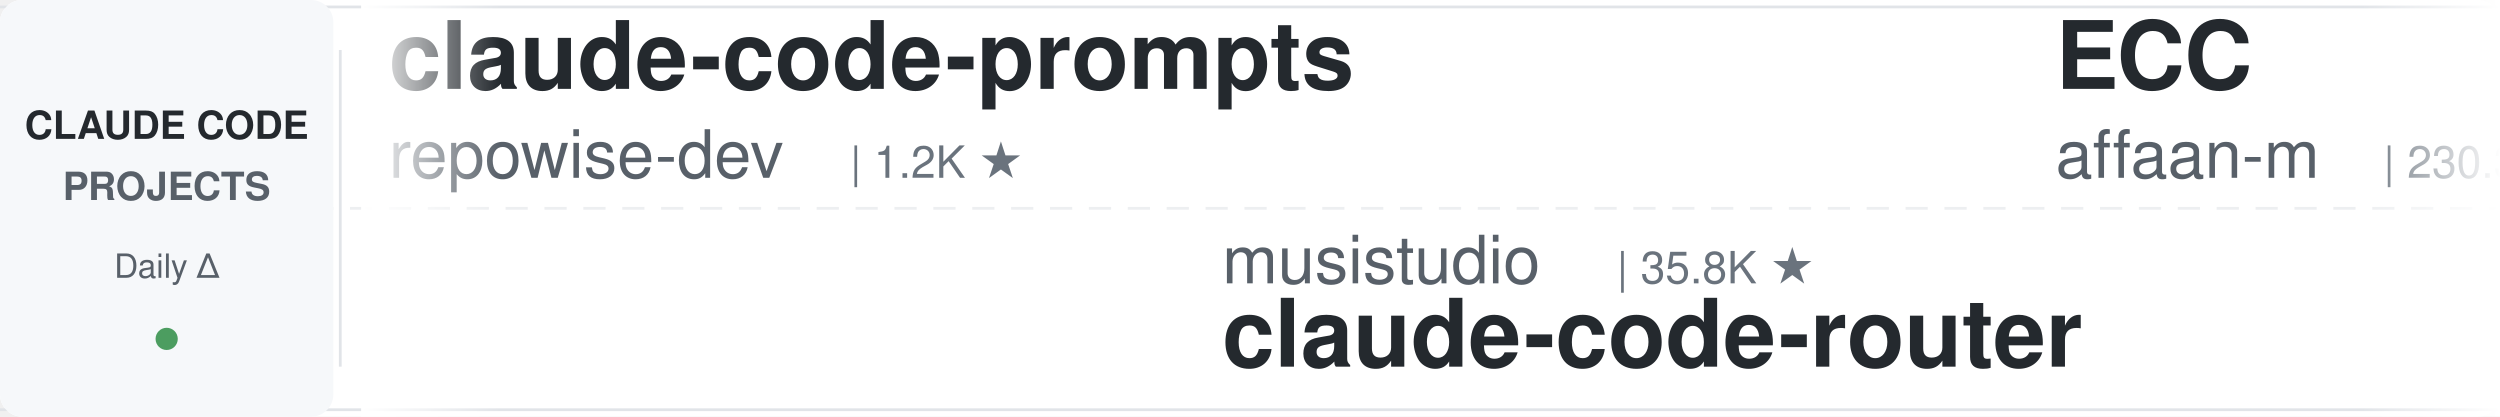
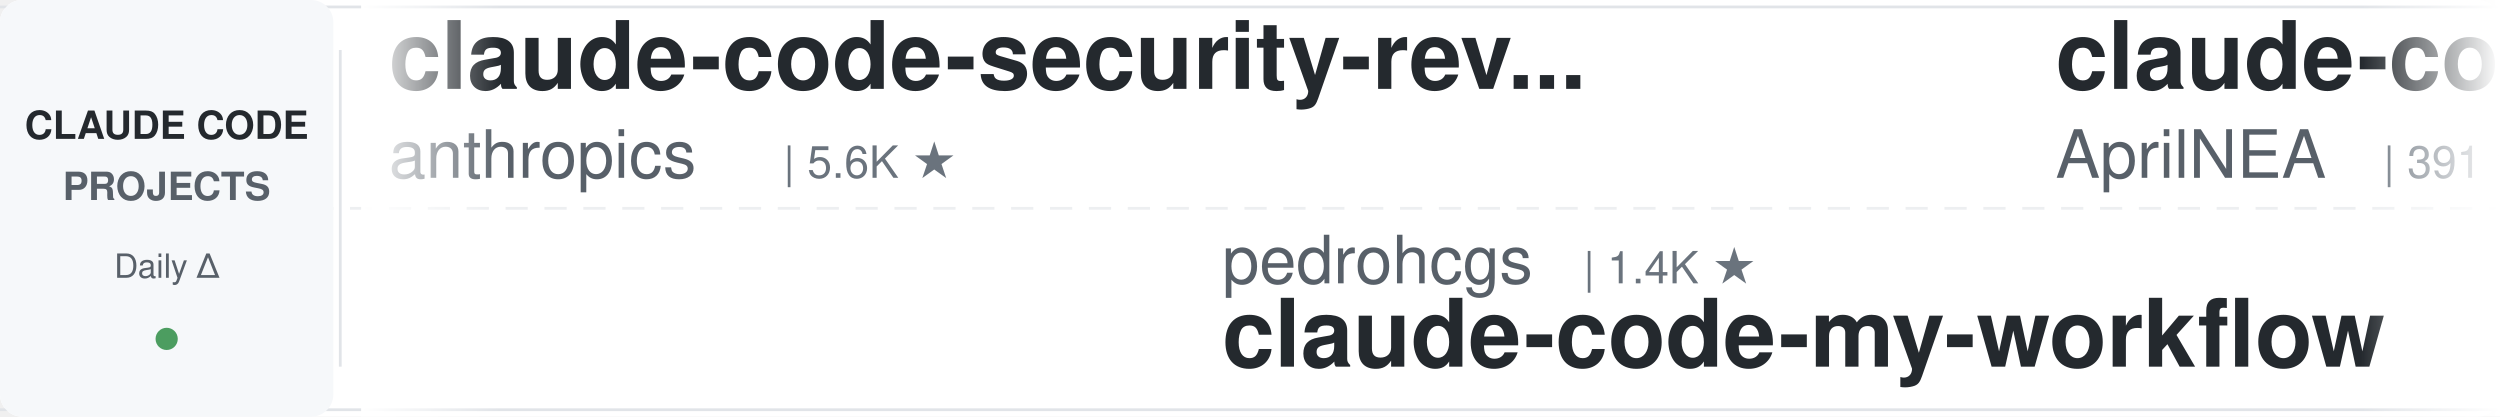
<svg xmlns="http://www.w3.org/2000/svg" width="900" height="150">
  <defs>
    <linearGradient id="leftFade" x1="0%" y1="0%" x2="100%" y2="0%">
      <stop offset="0%" style="stop-color:#ffffff;stop-opacity:1" />
      <stop offset="100%" style="stop-color:#ffffff;stop-opacity:0" />
    </linearGradient>
    <linearGradient id="rightFade" x1="0%" y1="0%" x2="100%" y2="0%">
      <stop offset="0%" style="stop-color:#ffffff;stop-opacity:0" />
      <stop offset="100%" style="stop-color:#ffffff;stop-opacity:1" />
    </linearGradient>
  </defs>
  <rect width="900" height="150" fill="#ffffff" rx="8" />
  <rect x="0" y="2" width="900" height="1" fill="#e1e4e8" />
  <rect x="0" y="147" width="900" height="1" fill="#e1e4e8" />
  <line x1="0" y1="75" x2="900" y2="75" stroke="#e1e4e8" stroke-width="1" stroke-dasharray="8 6" opacity="0.6" />
  <rect x="0" y="0" width="120" height="150" fill="#f6f8fa" rx="8" />
  <text x="60" y="50" font-family="-apple-system, BlinkMacSystemFont, 'Segoe UI', Helvetica, Arial, sans-serif" font-size="14" font-weight="600" fill="#24292e" text-anchor="middle">CLAUDE CODE</text>
  <text x="60" y="72" font-family="-apple-system, BlinkMacSystemFont, 'Segoe UI', Helvetica, Arial, sans-serif" font-size="14" font-weight="600" fill="#586069" text-anchor="middle">PROJECTS</text>
  <text x="60" y="100" font-family="-apple-system, BlinkMacSystemFont, 'Segoe UI', Helvetica, Arial, sans-serif" font-size="12" font-weight="500" fill="#586069" text-anchor="middle">Daily Δ</text>
  <circle cx="60" cy="122" r="4" fill="#22863a" opacity="0.8" />
  <rect x="122" y="18" width="1" height="114" fill="#e1e4e8" />
  <clipPath id="tickerClip">
    <rect x="130" y="0" width="770" height="150" />
  </clipPath>
  <g clip-path="url(#tickerClip)">
    <g id="tickerItems">
      <animateTransform attributeName="transform" attributeType="XML" type="translate" from="0 0" to="-3000 0" dur="54s" repeatCount="indefinite" />
      <g transform="translate(0, 0)">
-         <text x="140" y="32" font-family="-apple-system, BlinkMacSystemFont, 'Segoe UI', Helvetica, Arial, sans-serif" font-size="34" font-weight="600" fill="#24292e">claude-code-prompts</text>
-         <text x="140" y="64" font-family="-apple-system, BlinkMacSystemFont, 'Segoe UI', Helvetica, Arial, sans-serif" font-size="24" font-weight="400" fill="#586069">repowise-dev</text>
-         <text x="306" y="64" font-family="-apple-system, BlinkMacSystemFont, 'Segoe UI', Helvetica, Arial, sans-serif" font-size="16" font-weight="500" fill="#6a737d">| 1.2K ★</text>
+         <text x="140" y="32" font-family="-apple-system, BlinkMacSystemFont, 'Segoe UI', Helvetica, Arial, sans-serif" font-size="34" font-weight="600" fill="#24292e">claude-code-security-rev...</text>
+         <text x="140" y="64" font-family="-apple-system, BlinkMacSystemFont, 'Segoe UI', Helvetica, Arial, sans-serif" font-size="24" font-weight="400" fill="#586069">anthropics</text>
+         <text x="282" y="64" font-family="-apple-system, BlinkMacSystemFont, 'Segoe UI', Helvetica, Arial, sans-serif" font-size="16" font-weight="500" fill="#6a737d">| 5.6K ★</text>
      </g>
      <g transform="translate(300, 0)">
-         <text x="140" y="102" font-family="-apple-system, BlinkMacSystemFont, 'Segoe UI', Helvetica, Arial, sans-serif" font-size="24" font-weight="400" fill="#586069">musistudio</text>
-         <text x="282" y="102" font-family="-apple-system, BlinkMacSystemFont, 'Segoe UI', Helvetica, Arial, sans-serif" font-size="16" font-weight="500" fill="#6a737d">| 35.8K ★</text>
-         <text x="140" y="132" font-family="-apple-system, BlinkMacSystemFont, 'Segoe UI', Helvetica, Arial, sans-serif" font-size="34" font-weight="600" fill="#24292e">claude-code-router</text>
+         <text x="140" y="102" font-family="-apple-system, BlinkMacSystemFont, 'Segoe UI', Helvetica, Arial, sans-serif" font-size="24" font-weight="400" fill="#586069">pedrohcgs</text>
+         <text x="270" y="102" font-family="-apple-system, BlinkMacSystemFont, 'Segoe UI', Helvetica, Arial, sans-serif" font-size="16" font-weight="500" fill="#6a737d">| 1.4K ★</text>
+         <text x="140" y="132" font-family="-apple-system, BlinkMacSystemFont, 'Segoe UI', Helvetica, Arial, sans-serif" font-size="34" font-weight="600" fill="#24292e">claude-code-my-workflow</text>
      </g>
      <g transform="translate(600, 0)">
-         <text x="140" y="32" font-family="-apple-system, BlinkMacSystemFont, 'Segoe UI', Helvetica, Arial, sans-serif" font-size="34" font-weight="600" fill="#24292e">ECC</text>
-         <text x="140" y="64" font-family="-apple-system, BlinkMacSystemFont, 'Segoe UI', Helvetica, Arial, sans-serif" font-size="24" font-weight="400" fill="#586069">affaan-m</text>
-         <text x="258" y="64" font-family="-apple-system, BlinkMacSystemFont, 'Segoe UI', Helvetica, Arial, sans-serif" font-size="16" font-weight="500" fill="#6a737d">| 230.3K ★</text>
+         <text x="140" y="32" font-family="-apple-system, BlinkMacSystemFont, 'Segoe UI', Helvetica, Arial, sans-serif" font-size="34" font-weight="600" fill="#24292e">claude-code-source</text>
+         <text x="140" y="64" font-family="-apple-system, BlinkMacSystemFont, 'Segoe UI', Helvetica, Arial, sans-serif" font-size="24" font-weight="400" fill="#586069">AprilNEA</text>
+         <text x="258" y="64" font-family="-apple-system, BlinkMacSystemFont, 'Segoe UI', Helvetica, Arial, sans-serif" font-size="16" font-weight="500" fill="#6a737d">| 391 ★</text>
      </g>
      <g transform="translate(900, 0)">
-         <text x="140" y="102" font-family="-apple-system, BlinkMacSystemFont, 'Segoe UI', Helvetica, Arial, sans-serif" font-size="24" font-weight="400" fill="#586069">nicedreamzapp</text>
-         <text x="318" y="102" font-family="-apple-system, BlinkMacSystemFont, 'Segoe UI', Helvetica, Arial, sans-serif" font-size="16" font-weight="500" fill="#6a737d">| 2.9K ★</text>
-         <text x="140" y="132" font-family="-apple-system, BlinkMacSystemFont, 'Segoe UI', Helvetica, Arial, sans-serif" font-size="34" font-weight="600" fill="#24292e">claude-code-local</text>
+         <text x="140" y="102" font-family="-apple-system, BlinkMacSystemFont, 'Segoe UI', Helvetica, Arial, sans-serif" font-size="24" font-weight="400" fill="#586069">Donchitos</text>
+         <text x="270" y="102" font-family="-apple-system, BlinkMacSystemFont, 'Segoe UI', Helvetica, Arial, sans-serif" font-size="16" font-weight="500" fill="#6a737d">| 23.1K ★</text>
+         <text x="140" y="132" font-family="-apple-system, BlinkMacSystemFont, 'Segoe UI', Helvetica, Arial, sans-serif" font-size="34" font-weight="600" fill="#24292e">Claude-Code-Game-Studios</text>
      </g>
      <g transform="translate(1200, 0)">
-         <text x="140" y="32" font-family="-apple-system, BlinkMacSystemFont, 'Segoe UI', Helvetica, Arial, sans-serif" font-size="34" font-weight="600" fill="#24292e">edmunds-claude-code</text>
-         <text x="140" y="64" font-family="-apple-system, BlinkMacSystemFont, 'Segoe UI', Helvetica, Arial, sans-serif" font-size="24" font-weight="400" fill="#586069">edmund-io</text>
-         <text x="270" y="64" font-family="-apple-system, BlinkMacSystemFont, 'Segoe UI', Helvetica, Arial, sans-serif" font-size="16" font-weight="500" fill="#6a737d">| 1.5K ★</text>
+         <text x="140" y="32" font-family="-apple-system, BlinkMacSystemFont, 'Segoe UI', Helvetica, Arial, sans-serif" font-size="34" font-weight="600" fill="#24292e">Open-ClaudeCode</text>
+         <text x="140" y="64" font-family="-apple-system, BlinkMacSystemFont, 'Segoe UI', Helvetica, Arial, sans-serif" font-size="24" font-weight="400" fill="#586069">LING71671</text>
+         <text x="270" y="64" font-family="-apple-system, BlinkMacSystemFont, 'Segoe UI', Helvetica, Arial, sans-serif" font-size="16" font-weight="500" fill="#6a737d">| 918 ★</text>
      </g>
      <g transform="translate(1500, 0)">
-         <text x="140" y="102" font-family="-apple-system, BlinkMacSystemFont, 'Segoe UI', Helvetica, Arial, sans-serif" font-size="24" font-weight="400" fill="#586069">LING71671</text>
-         <text x="270" y="102" font-family="-apple-system, BlinkMacSystemFont, 'Segoe UI', Helvetica, Arial, sans-serif" font-size="16" font-weight="500" fill="#6a737d">| 918 ★</text>
-         <text x="140" y="132" font-family="-apple-system, BlinkMacSystemFont, 'Segoe UI', Helvetica, Arial, sans-serif" font-size="34" font-weight="600" fill="#24292e">Open-ClaudeCode</text>
+         <text x="140" y="102" font-family="-apple-system, BlinkMacSystemFont, 'Segoe UI', Helvetica, Arial, sans-serif" font-size="24" font-weight="400" fill="#586069">ponponon</text>
+         <text x="258" y="102" font-family="-apple-system, BlinkMacSystemFont, 'Segoe UI', Helvetica, Arial, sans-serif" font-size="16" font-weight="500" fill="#6a737d">| 2.3K ★</text>
+         <text x="140" y="132" font-family="-apple-system, BlinkMacSystemFont, 'Segoe UI', Helvetica, Arial, sans-serif" font-size="34" font-weight="600" fill="#24292e">claude_code_src</text>
      </g>
      <g transform="translate(1800, 0)">
        <text x="140" y="32" font-family="-apple-system, BlinkMacSystemFont, 'Segoe UI', Helvetica, Arial, sans-serif" font-size="34" font-weight="600" fill="#24292e">claude_codex_bridge</text>
        <text x="140" y="64" font-family="-apple-system, BlinkMacSystemFont, 'Segoe UI', Helvetica, Arial, sans-serif" font-size="24" font-weight="400" fill="#586069">SeemSeam</text>
        <text x="258" y="64" font-family="-apple-system, BlinkMacSystemFont, 'Segoe UI', Helvetica, Arial, sans-serif" font-size="16" font-weight="500" fill="#6a737d">| 3.3K ★</text>
      </g>
      <g transform="translate(2100, 0)">
-         <text x="140" y="102" font-family="-apple-system, BlinkMacSystemFont, 'Segoe UI', Helvetica, Arial, sans-serif" font-size="24" font-weight="400" fill="#586069">zebbern</text>
-         <text x="246" y="102" font-family="-apple-system, BlinkMacSystemFont, 'Segoe UI', Helvetica, Arial, sans-serif" font-size="16" font-weight="500" fill="#6a737d">| 4.4K ★</text>
-         <text x="140" y="132" font-family="-apple-system, BlinkMacSystemFont, 'Segoe UI', Helvetica, Arial, sans-serif" font-size="34" font-weight="600" fill="#24292e">claude-code-guide</text>
+         <text x="140" y="102" font-family="-apple-system, BlinkMacSystemFont, 'Segoe UI', Helvetica, Arial, sans-serif" font-size="24" font-weight="400" fill="#586069">xu-xiang</text>
+         <text x="258" y="102" font-family="-apple-system, BlinkMacSystemFont, 'Segoe UI', Helvetica, Arial, sans-serif" font-size="16" font-weight="500" fill="#6a737d">| 1.7K ★</text>
+         <text x="140" y="132" font-family="-apple-system, BlinkMacSystemFont, 'Segoe UI', Helvetica, Arial, sans-serif" font-size="34" font-weight="600" fill="#24292e">everything-claude-code-z...</text>
      </g>
      <g transform="translate(2400, 0)">
-         <text x="140" y="32" font-family="-apple-system, BlinkMacSystemFont, 'Segoe UI', Helvetica, Arial, sans-serif" font-size="34" font-weight="600" fill="#24292e">claude_code_src</text>
-         <text x="140" y="64" font-family="-apple-system, BlinkMacSystemFont, 'Segoe UI', Helvetica, Arial, sans-serif" font-size="24" font-weight="400" fill="#586069">ponponon</text>
-         <text x="258" y="64" font-family="-apple-system, BlinkMacSystemFont, 'Segoe UI', Helvetica, Arial, sans-serif" font-size="16" font-weight="500" fill="#6a737d">| 2.3K ★</text>
+         <text x="140" y="32" font-family="-apple-system, BlinkMacSystemFont, 'Segoe UI', Helvetica, Arial, sans-serif" font-size="34" font-weight="600" fill="#24292e">claude-code-tips</text>
+         <text x="140" y="64" font-family="-apple-system, BlinkMacSystemFont, 'Segoe UI', Helvetica, Arial, sans-serif" font-size="24" font-weight="400" fill="#586069">ykdojo</text>
+         <text x="234" y="64" font-family="-apple-system, BlinkMacSystemFont, 'Segoe UI', Helvetica, Arial, sans-serif" font-size="16" font-weight="500" fill="#6a737d">| 9.3K ★</text>
      </g>
      <g transform="translate(2700, 0)">
-         <text x="140" y="102" font-family="-apple-system, BlinkMacSystemFont, 'Segoe UI', Helvetica, Arial, sans-serif" font-size="24" font-weight="400" fill="#586069">FlorianBruniaux</text>
-         <text x="342" y="102" font-family="-apple-system, BlinkMacSystemFont, 'Segoe UI', Helvetica, Arial, sans-serif" font-size="16" font-weight="500" fill="#6a737d">| 5.5K ★</text>
-         <text x="140" y="132" font-family="-apple-system, BlinkMacSystemFont, 'Segoe UI', Helvetica, Arial, sans-serif" font-size="34" font-weight="600" fill="#24292e">claude-code-ultimate-gui...</text>
+         <text x="140" y="102" font-family="-apple-system, BlinkMacSystemFont, 'Segoe UI', Helvetica, Arial, sans-serif" font-size="24" font-weight="400" fill="#586069">VoltAgent</text>
+         <text x="270" y="102" font-family="-apple-system, BlinkMacSystemFont, 'Segoe UI', Helvetica, Arial, sans-serif" font-size="16" font-weight="500" fill="#6a737d">| 23.4K ★</text>
+         <text x="140" y="132" font-family="-apple-system, BlinkMacSystemFont, 'Segoe UI', Helvetica, Arial, sans-serif" font-size="34" font-weight="600" fill="#24292e">awesome-claude-code-suba...</text>
      </g>
      <g transform="translate(3000, 0)">
-         <text x="140" y="32" font-family="-apple-system, BlinkMacSystemFont, 'Segoe UI', Helvetica, Arial, sans-serif" font-size="34" font-weight="600" fill="#24292e">claude-code-prompts</text>
-         <text x="140" y="64" font-family="-apple-system, BlinkMacSystemFont, 'Segoe UI', Helvetica, Arial, sans-serif" font-size="24" font-weight="400" fill="#586069">repowise-dev</text>
-         <text x="306" y="64" font-family="-apple-system, BlinkMacSystemFont, 'Segoe UI', Helvetica, Arial, sans-serif" font-size="16" font-weight="500" fill="#6a737d">| 1.2K ★</text>
+         <text x="140" y="32" font-family="-apple-system, BlinkMacSystemFont, 'Segoe UI', Helvetica, Arial, sans-serif" font-size="34" font-weight="600" fill="#24292e">claude-code-security-rev...</text>
+         <text x="140" y="64" font-family="-apple-system, BlinkMacSystemFont, 'Segoe UI', Helvetica, Arial, sans-serif" font-size="24" font-weight="400" fill="#586069">anthropics</text>
+         <text x="282" y="64" font-family="-apple-system, BlinkMacSystemFont, 'Segoe UI', Helvetica, Arial, sans-serif" font-size="16" font-weight="500" fill="#6a737d">| 5.6K ★</text>
      </g>
      <g transform="translate(3300, 0)">
-         <text x="140" y="102" font-family="-apple-system, BlinkMacSystemFont, 'Segoe UI', Helvetica, Arial, sans-serif" font-size="24" font-weight="400" fill="#586069">musistudio</text>
-         <text x="282" y="102" font-family="-apple-system, BlinkMacSystemFont, 'Segoe UI', Helvetica, Arial, sans-serif" font-size="16" font-weight="500" fill="#6a737d">| 35.8K ★</text>
-         <text x="140" y="132" font-family="-apple-system, BlinkMacSystemFont, 'Segoe UI', Helvetica, Arial, sans-serif" font-size="34" font-weight="600" fill="#24292e">claude-code-router</text>
+         <text x="140" y="102" font-family="-apple-system, BlinkMacSystemFont, 'Segoe UI', Helvetica, Arial, sans-serif" font-size="24" font-weight="400" fill="#586069">pedrohcgs</text>
+         <text x="270" y="102" font-family="-apple-system, BlinkMacSystemFont, 'Segoe UI', Helvetica, Arial, sans-serif" font-size="16" font-weight="500" fill="#6a737d">| 1.4K ★</text>
+         <text x="140" y="132" font-family="-apple-system, BlinkMacSystemFont, 'Segoe UI', Helvetica, Arial, sans-serif" font-size="34" font-weight="600" fill="#24292e">claude-code-my-workflow</text>
      </g>
      <g transform="translate(3600, 0)">
-         <text x="140" y="32" font-family="-apple-system, BlinkMacSystemFont, 'Segoe UI', Helvetica, Arial, sans-serif" font-size="34" font-weight="600" fill="#24292e">ECC</text>
-         <text x="140" y="64" font-family="-apple-system, BlinkMacSystemFont, 'Segoe UI', Helvetica, Arial, sans-serif" font-size="24" font-weight="400" fill="#586069">affaan-m</text>
-         <text x="258" y="64" font-family="-apple-system, BlinkMacSystemFont, 'Segoe UI', Helvetica, Arial, sans-serif" font-size="16" font-weight="500" fill="#6a737d">| 230.3K ★</text>
+         <text x="140" y="32" font-family="-apple-system, BlinkMacSystemFont, 'Segoe UI', Helvetica, Arial, sans-serif" font-size="34" font-weight="600" fill="#24292e">claude-code-source</text>
+         <text x="140" y="64" font-family="-apple-system, BlinkMacSystemFont, 'Segoe UI', Helvetica, Arial, sans-serif" font-size="24" font-weight="400" fill="#586069">AprilNEA</text>
+         <text x="258" y="64" font-family="-apple-system, BlinkMacSystemFont, 'Segoe UI', Helvetica, Arial, sans-serif" font-size="16" font-weight="500" fill="#6a737d">| 391 ★</text>
      </g>
      <g transform="translate(3900, 0)">
-         <text x="140" y="102" font-family="-apple-system, BlinkMacSystemFont, 'Segoe UI', Helvetica, Arial, sans-serif" font-size="24" font-weight="400" fill="#586069">nicedreamzapp</text>
-         <text x="318" y="102" font-family="-apple-system, BlinkMacSystemFont, 'Segoe UI', Helvetica, Arial, sans-serif" font-size="16" font-weight="500" fill="#6a737d">| 2.9K ★</text>
-         <text x="140" y="132" font-family="-apple-system, BlinkMacSystemFont, 'Segoe UI', Helvetica, Arial, sans-serif" font-size="34" font-weight="600" fill="#24292e">claude-code-local</text>
+         <text x="140" y="102" font-family="-apple-system, BlinkMacSystemFont, 'Segoe UI', Helvetica, Arial, sans-serif" font-size="24" font-weight="400" fill="#586069">Donchitos</text>
+         <text x="270" y="102" font-family="-apple-system, BlinkMacSystemFont, 'Segoe UI', Helvetica, Arial, sans-serif" font-size="16" font-weight="500" fill="#6a737d">| 23.1K ★</text>
+         <text x="140" y="132" font-family="-apple-system, BlinkMacSystemFont, 'Segoe UI', Helvetica, Arial, sans-serif" font-size="34" font-weight="600" fill="#24292e">Claude-Code-Game-Studios</text>
      </g>
    </g>
  </g>
  <rect x="130" y="0" width="50" height="150" fill="url(#leftFade)" />
  <rect x="850" y="0" width="50" height="150" fill="url(#rightFade)" />
</svg>
